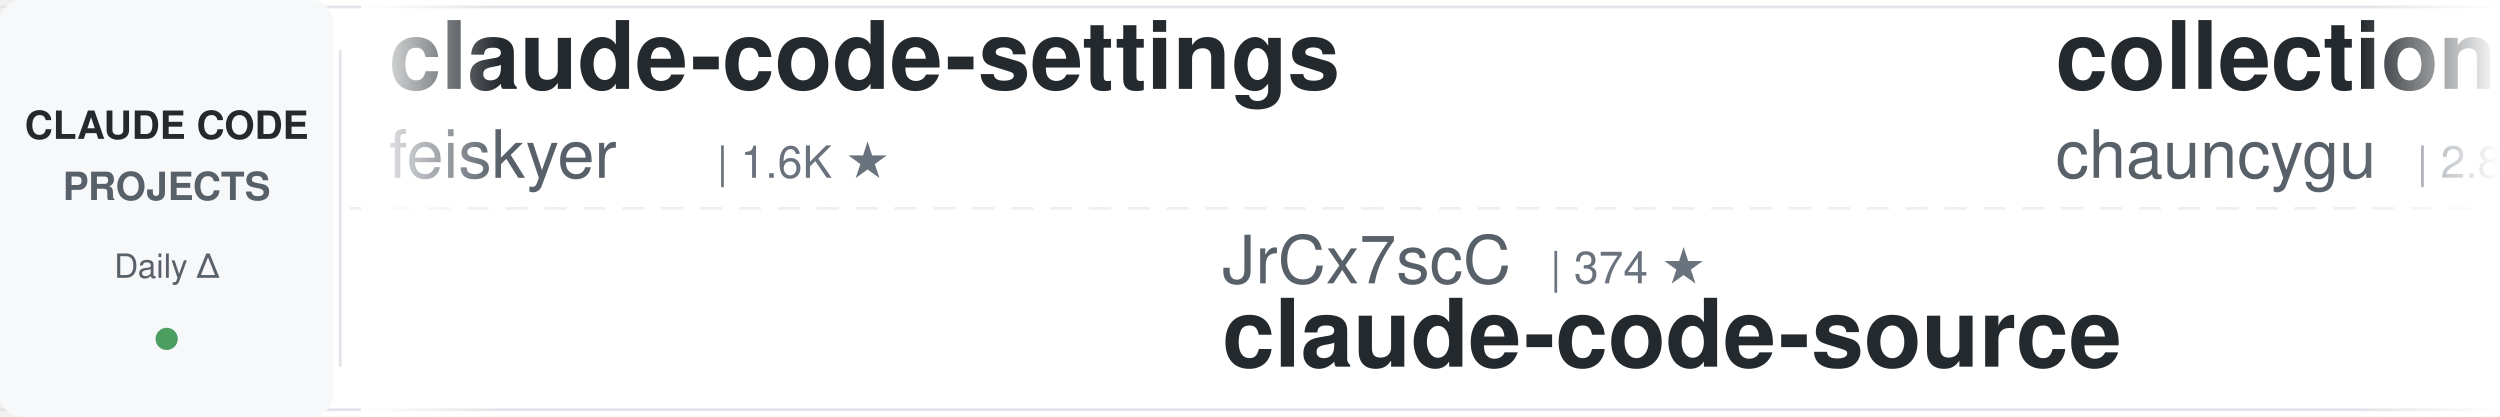
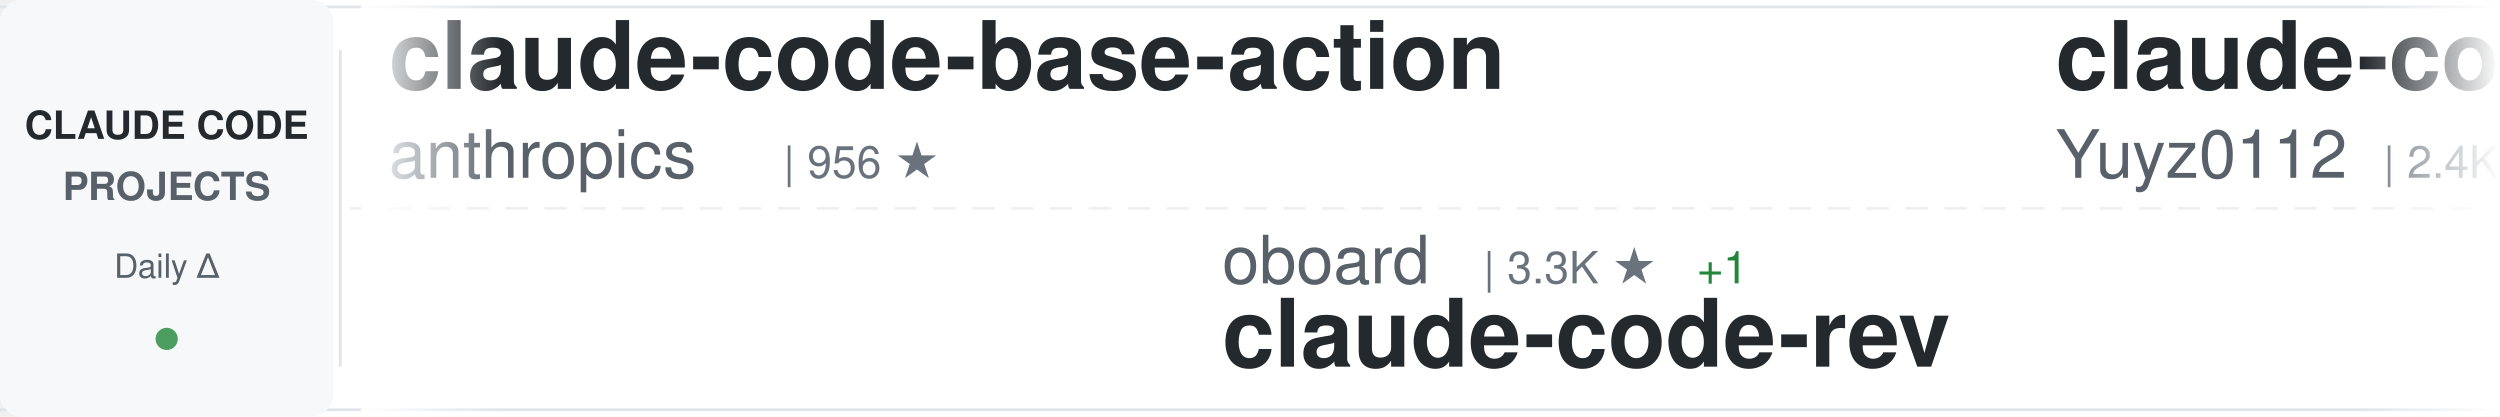
<svg xmlns="http://www.w3.org/2000/svg" width="900" height="150">
  <defs>
    <linearGradient id="awesomeLeftFade" x1="0%" y1="0%" x2="100%" y2="0%">
      <stop offset="0%" style="stop-color:#ffffff;stop-opacity:1" />
      <stop offset="100%" style="stop-color:#ffffff;stop-opacity:0" />
    </linearGradient>
    <linearGradient id="awesomeRightFade" x1="0%" y1="0%" x2="100%" y2="0%">
      <stop offset="0%" style="stop-color:#ffffff;stop-opacity:0" />
      <stop offset="100%" style="stop-color:#ffffff;stop-opacity:1" />
    </linearGradient>
  </defs>
  <rect width="900" height="150" fill="#ffffff" rx="8" />
  <rect x="0" y="2" width="900" height="1" fill="#e1e4e8" />
  <rect x="0" y="147" width="900" height="1" fill="#e1e4e8" />
  <line x1="0" y1="75" x2="900" y2="75" stroke="#e1e4e8" stroke-width="1" stroke-dasharray="8 6" opacity="0.6" />
  <rect x="0" y="0" width="120" height="150" fill="#f6f8fa" rx="8" />
  <text x="60" y="50" font-family="-apple-system, BlinkMacSystemFont, 'Segoe UI', Helvetica, Arial, sans-serif" font-size="14" font-weight="600" fill="#24292e" text-anchor="middle">CLAUDE CODE</text>
  <text x="60" y="72" font-family="-apple-system, BlinkMacSystemFont, 'Segoe UI', Helvetica, Arial, sans-serif" font-size="14" font-weight="600" fill="#586069" text-anchor="middle">PROJECTS</text>
  <text x="60" y="100" font-family="-apple-system, BlinkMacSystemFont, 'Segoe UI', Helvetica, Arial, sans-serif" font-size="12" font-weight="500" fill="#586069" text-anchor="middle">Daily Δ</text>
  <circle cx="60" cy="122" r="4" fill="#22863a" opacity="0.8" />
  <rect x="122" y="18" width="1" height="114" fill="#e1e4e8" />
  <clipPath id="awesomeTickerClip">
    <rect x="130" y="0" width="770" height="150" />
  </clipPath>
  <g clip-path="url(#awesomeTickerClip)">
    <g id="awesomeTickerItems">
      <animateTransform attributeName="transform" attributeType="XML" type="translate" from="0 0" to="-3000 0" dur="54s" repeatCount="indefinite" />
      <g transform="translate(0, 0)">
-         <text x="140" y="32" font-family="-apple-system, BlinkMacSystemFont, 'Segoe UI', Helvetica, Arial, sans-serif" font-size="34" font-weight="600" fill="#24292e">claude-code-settings</text>
-         <text x="140" y="64" font-family="-apple-system, BlinkMacSystemFont, 'Segoe UI', Helvetica, Arial, sans-serif" font-size="24" font-weight="400" fill="#586069">feiskyer</text>
-         <text x="258" y="64" font-family="-apple-system, BlinkMacSystemFont, 'Segoe UI', Helvetica, Arial, sans-serif" font-size="16" font-weight="500" fill="#6a737d">| 1.6K ★</text>
+         <text x="140" y="32" font-family="-apple-system, BlinkMacSystemFont, 'Segoe UI', Helvetica, Arial, sans-serif" font-size="34" font-weight="600" fill="#24292e">claude-code-base-action</text>
+         <text x="140" y="64" font-family="-apple-system, BlinkMacSystemFont, 'Segoe UI', Helvetica, Arial, sans-serif" font-size="24" font-weight="400" fill="#586069">anthropics</text>
+         <text x="282" y="64" font-family="-apple-system, BlinkMacSystemFont, 'Segoe UI', Helvetica, Arial, sans-serif" font-size="16" font-weight="500" fill="#6a737d">| 956 ★</text>
      </g>
      <g transform="translate(300, 0)">
-         <text x="140" y="102" font-family="-apple-system, BlinkMacSystemFont, 'Segoe UI', Helvetica, Arial, sans-serif" font-size="24" font-weight="400" fill="#586069">JrCx7scC</text>
-         <text x="258" y="102" font-family="-apple-system, BlinkMacSystemFont, 'Segoe UI', Helvetica, Arial, sans-serif" font-size="16" font-weight="500" fill="#6a737d">| 374 ★</text>
-         <text x="140" y="132" font-family="-apple-system, BlinkMacSystemFont, 'Segoe UI', Helvetica, Arial, sans-serif" font-size="34" font-weight="600" fill="#24292e">claude-code-source</text>
+         <text x="140" y="102" font-family="-apple-system, BlinkMacSystemFont, 'Segoe UI', Helvetica, Arial, sans-serif" font-size="24" font-weight="400" fill="#586069">oboard</text>
+         <text x="234" y="102" font-family="-apple-system, BlinkMacSystemFont, 'Segoe UI', Helvetica, Arial, sans-serif" font-size="16" font-weight="500" fill="#6a737d">| 3.3K ★</text>
+         <text x="311" y="102" font-family="-apple-system, BlinkMacSystemFont, 'Segoe UI', Helvetica, Arial, sans-serif" font-size="16" font-weight="500" fill="#22863a"> +1</text>
+         <text x="140" y="132" font-family="-apple-system, BlinkMacSystemFont, 'Segoe UI', Helvetica, Arial, sans-serif" font-size="34" font-weight="600" fill="#24292e">claude-code-rev</text>
      </g>
      <g transform="translate(600, 0)">
-         <text x="140" y="32" font-family="-apple-system, BlinkMacSystemFont, 'Segoe UI', Helvetica, Arial, sans-serif" font-size="34" font-weight="600" fill="#24292e">collection-claude-code-s...</text>
-         <text x="140" y="64" font-family="-apple-system, BlinkMacSystemFont, 'Segoe UI', Helvetica, Arial, sans-serif" font-size="24" font-weight="400" fill="#586069">chauncygu</text>
-         <text x="270" y="64" font-family="-apple-system, BlinkMacSystemFont, 'Segoe UI', Helvetica, Arial, sans-serif" font-size="16" font-weight="500" fill="#6a737d">| 2.8K ★</text>
+         <text x="140" y="32" font-family="-apple-system, BlinkMacSystemFont, 'Segoe UI', Helvetica, Arial, sans-serif" font-size="34" font-weight="600" fill="#24292e">claude-code-reverse</text>
+         <text x="140" y="64" font-family="-apple-system, BlinkMacSystemFont, 'Segoe UI', Helvetica, Arial, sans-serif" font-size="24" font-weight="400" fill="#586069">Yuyz0112</text>
+         <text x="258" y="64" font-family="-apple-system, BlinkMacSystemFont, 'Segoe UI', Helvetica, Arial, sans-serif" font-size="16" font-weight="500" fill="#6a737d">| 2.4K ★</text>
      </g>
      <g transform="translate(900, 0)">
-         <text x="140" y="102" font-family="-apple-system, BlinkMacSystemFont, 'Segoe UI', Helvetica, Arial, sans-serif" font-size="24" font-weight="400" fill="#586069">nicedreamzapp</text>
-         <text x="318" y="102" font-family="-apple-system, BlinkMacSystemFont, 'Segoe UI', Helvetica, Arial, sans-serif" font-size="16" font-weight="500" fill="#6a737d">| 3.2K ★</text>
-         <text x="140" y="132" font-family="-apple-system, BlinkMacSystemFont, 'Segoe UI', Helvetica, Arial, sans-serif" font-size="34" font-weight="600" fill="#24292e">claude-code-local</text>
+         <text x="140" y="102" font-family="-apple-system, BlinkMacSystemFont, 'Segoe UI', Helvetica, Arial, sans-serif" font-size="24" font-weight="400" fill="#586069">Cranot</text>
+         <text x="234" y="102" font-family="-apple-system, BlinkMacSystemFont, 'Segoe UI', Helvetica, Arial, sans-serif" font-size="16" font-weight="500" fill="#6a737d">| 2.9K ★</text>
+         <text x="140" y="132" font-family="-apple-system, BlinkMacSystemFont, 'Segoe UI', Helvetica, Arial, sans-serif" font-size="34" font-weight="600" fill="#24292e">claude-code-guide</text>
      </g>
      <g transform="translate(1200, 0)">
-         <text x="140" y="32" font-family="-apple-system, BlinkMacSystemFont, 'Segoe UI', Helvetica, Arial, sans-serif" font-size="34" font-weight="600" fill="#24292e">awesome-claude-code-plug...</text>
-         <text x="140" y="64" font-family="-apple-system, BlinkMacSystemFont, 'Segoe UI', Helvetica, Arial, sans-serif" font-size="24" font-weight="400" fill="#586069">ccplugins</text>
-         <text x="270" y="64" font-family="-apple-system, BlinkMacSystemFont, 'Segoe UI', Helvetica, Arial, sans-serif" font-size="16" font-weight="500" fill="#6a737d">| 923 ★</text>
-         <text x="338" y="64" font-family="-apple-system, BlinkMacSystemFont, 'Segoe UI', Helvetica, Arial, sans-serif" font-size="16" font-weight="500" fill="#22863a"> +1</text>
+         <text x="140" y="32" font-family="-apple-system, BlinkMacSystemFont, 'Segoe UI', Helvetica, Arial, sans-serif" font-size="34" font-weight="600" fill="#24292e">awesome-claude-code</text>
+         <text x="140" y="64" font-family="-apple-system, BlinkMacSystemFont, 'Segoe UI', Helvetica, Arial, sans-serif" font-size="24" font-weight="400" fill="#586069">jqueryscript</text>
+         <text x="306" y="64" font-family="-apple-system, BlinkMacSystemFont, 'Segoe UI', Helvetica, Arial, sans-serif" font-size="16" font-weight="500" fill="#6a737d">| 504 ★</text>
      </g>
      <g transform="translate(1500, 0)">
-         <text x="140" y="102" font-family="-apple-system, BlinkMacSystemFont, 'Segoe UI', Helvetica, Arial, sans-serif" font-size="24" font-weight="400" fill="#586069">disler</text>
-         <text x="234" y="102" font-family="-apple-system, BlinkMacSystemFont, 'Segoe UI', Helvetica, Arial, sans-serif" font-size="16" font-weight="500" fill="#6a737d">| 3.9K ★</text>
-         <text x="140" y="132" font-family="-apple-system, BlinkMacSystemFont, 'Segoe UI', Helvetica, Arial, sans-serif" font-size="34" font-weight="600" fill="#24292e">claude-code-hooks-master...</text>
+         <text x="140" y="102" font-family="-apple-system, BlinkMacSystemFont, 'Segoe UI', Helvetica, Arial, sans-serif" font-size="24" font-weight="400" fill="#586069">pengchengneo</text>
+         <text x="306" y="102" font-family="-apple-system, BlinkMacSystemFont, 'Segoe UI', Helvetica, Arial, sans-serif" font-size="16" font-weight="500" fill="#6a737d">| 1.8K ★</text>
+         <text x="140" y="132" font-family="-apple-system, BlinkMacSystemFont, 'Segoe UI', Helvetica, Arial, sans-serif" font-size="34" font-weight="600" fill="#24292e">Claude-Code</text>
      </g>
      <g transform="translate(1800, 0)">
-         <text x="140" y="32" font-family="-apple-system, BlinkMacSystemFont, 'Segoe UI', Helvetica, Arial, sans-serif" font-size="34" font-weight="600" fill="#24292e">claude-code-prompts</text>
-         <text x="140" y="64" font-family="-apple-system, BlinkMacSystemFont, 'Segoe UI', Helvetica, Arial, sans-serif" font-size="24" font-weight="400" fill="#586069">repowise-dev</text>
-         <text x="306" y="64" font-family="-apple-system, BlinkMacSystemFont, 'Segoe UI', Helvetica, Arial, sans-serif" font-size="16" font-weight="500" fill="#6a737d">| 1.2K ★</text>
+         <text x="140" y="32" font-family="-apple-system, BlinkMacSystemFont, 'Segoe UI', Helvetica, Arial, sans-serif" font-size="34" font-weight="600" fill="#24292e">claude-code-from-scratch</text>
+         <text x="140" y="64" font-family="-apple-system, BlinkMacSystemFont, 'Segoe UI', Helvetica, Arial, sans-serif" font-size="24" font-weight="400" fill="#586069">Windy3f3f3f3f</text>
+         <text x="318" y="64" font-family="-apple-system, BlinkMacSystemFont, 'Segoe UI', Helvetica, Arial, sans-serif" font-size="16" font-weight="500" fill="#6a737d">| 2.6K ★</text>
+         <text x="395" y="64" font-family="-apple-system, BlinkMacSystemFont, 'Segoe UI', Helvetica, Arial, sans-serif" font-size="16" font-weight="500" fill="#cb2431"> -1</text>
      </g>
      <g transform="translate(2100, 0)">
-         <text x="140" y="102" font-family="-apple-system, BlinkMacSystemFont, 'Segoe UI', Helvetica, Arial, sans-serif" font-size="24" font-weight="400" fill="#586069">andrew-kramer-inno</text>
-         <text x="378" y="102" font-family="-apple-system, BlinkMacSystemFont, 'Segoe UI', Helvetica, Arial, sans-serif" font-size="16" font-weight="500" fill="#6a737d">| 594 ★</text>
-         <text x="140" y="132" font-family="-apple-system, BlinkMacSystemFont, 'Segoe UI', Helvetica, Arial, sans-serif" font-size="34" font-weight="600" fill="#24292e">claude-code-source-build</text>
+         <text x="140" y="102" font-family="-apple-system, BlinkMacSystemFont, 'Segoe UI', Helvetica, Arial, sans-serif" font-size="24" font-weight="400" fill="#586069">anthropics</text>
+         <text x="282" y="102" font-family="-apple-system, BlinkMacSystemFont, 'Segoe UI', Helvetica, Arial, sans-serif" font-size="16" font-weight="500" fill="#6a737d">| 171.4K ★</text>
+         <text x="377" y="102" font-family="-apple-system, BlinkMacSystemFont, 'Segoe UI', Helvetica, Arial, sans-serif" font-size="16" font-weight="500" fill="#22863a"> +10</text>
+         <text x="140" y="132" font-family="-apple-system, BlinkMacSystemFont, 'Segoe UI', Helvetica, Arial, sans-serif" font-size="34" font-weight="600" fill="#24292e">skills</text>
      </g>
      <g transform="translate(2400, 0)">
-         <text x="140" y="32" font-family="-apple-system, BlinkMacSystemFont, 'Segoe UI', Helvetica, Arial, sans-serif" font-size="34" font-weight="600" fill="#24292e">claude-code-plugins-plus...</text>
-         <text x="140" y="64" font-family="-apple-system, BlinkMacSystemFont, 'Segoe UI', Helvetica, Arial, sans-serif" font-size="24" font-weight="400" fill="#586069">jeremylongshore</text>
-         <text x="342" y="64" font-family="-apple-system, BlinkMacSystemFont, 'Segoe UI', Helvetica, Arial, sans-serif" font-size="16" font-weight="500" fill="#6a737d">| 2.7K ★</text>
+         <text x="140" y="32" font-family="-apple-system, BlinkMacSystemFont, 'Segoe UI', Helvetica, Arial, sans-serif" font-size="34" font-weight="600" fill="#24292e">claude-code-tips</text>
+         <text x="140" y="64" font-family="-apple-system, BlinkMacSystemFont, 'Segoe UI', Helvetica, Arial, sans-serif" font-size="24" font-weight="400" fill="#586069">ykdojo</text>
+         <text x="234" y="64" font-family="-apple-system, BlinkMacSystemFont, 'Segoe UI', Helvetica, Arial, sans-serif" font-size="16" font-weight="500" fill="#6a737d">| 9.9K ★</text>
+         <text x="311" y="64" font-family="-apple-system, BlinkMacSystemFont, 'Segoe UI', Helvetica, Arial, sans-serif" font-size="16" font-weight="500" fill="#22863a"> +7</text>
      </g>
      <g transform="translate(2700, 0)">
-         <text x="140" y="102" font-family="-apple-system, BlinkMacSystemFont, 'Segoe UI', Helvetica, Arial, sans-serif" font-size="24" font-weight="400" fill="#586069">ChinaSiro</text>
-         <text x="270" y="102" font-family="-apple-system, BlinkMacSystemFont, 'Segoe UI', Helvetica, Arial, sans-serif" font-size="16" font-weight="500" fill="#6a737d">| 9.6K ★</text>
-         <text x="140" y="132" font-family="-apple-system, BlinkMacSystemFont, 'Segoe UI', Helvetica, Arial, sans-serif" font-size="34" font-weight="600" fill="#24292e">claude-code-sourcemap</text>
+         <text x="140" y="102" font-family="-apple-system, BlinkMacSystemFont, 'Segoe UI', Helvetica, Arial, sans-serif" font-size="24" font-weight="400" fill="#586069">digitalsamba</text>
+         <text x="306" y="102" font-family="-apple-system, BlinkMacSystemFont, 'Segoe UI', Helvetica, Arial, sans-serif" font-size="16" font-weight="500" fill="#6a737d">| 2.0K ★</text>
+         <text x="383" y="102" font-family="-apple-system, BlinkMacSystemFont, 'Segoe UI', Helvetica, Arial, sans-serif" font-size="16" font-weight="500" fill="#22863a"> +1</text>
+         <text x="140" y="132" font-family="-apple-system, BlinkMacSystemFont, 'Segoe UI', Helvetica, Arial, sans-serif" font-size="34" font-weight="600" fill="#24292e">claude-code-video-toolki...</text>
      </g>
      <g transform="translate(3000, 0)">
-         <text x="140" y="32" font-family="-apple-system, BlinkMacSystemFont, 'Segoe UI', Helvetica, Arial, sans-serif" font-size="34" font-weight="600" fill="#24292e">claude-code-settings</text>
-         <text x="140" y="64" font-family="-apple-system, BlinkMacSystemFont, 'Segoe UI', Helvetica, Arial, sans-serif" font-size="24" font-weight="400" fill="#586069">feiskyer</text>
-         <text x="258" y="64" font-family="-apple-system, BlinkMacSystemFont, 'Segoe UI', Helvetica, Arial, sans-serif" font-size="16" font-weight="500" fill="#6a737d">| 1.6K ★</text>
+         <text x="140" y="32" font-family="-apple-system, BlinkMacSystemFont, 'Segoe UI', Helvetica, Arial, sans-serif" font-size="34" font-weight="600" fill="#24292e">claude-code-base-action</text>
+         <text x="140" y="64" font-family="-apple-system, BlinkMacSystemFont, 'Segoe UI', Helvetica, Arial, sans-serif" font-size="24" font-weight="400" fill="#586069">anthropics</text>
+         <text x="282" y="64" font-family="-apple-system, BlinkMacSystemFont, 'Segoe UI', Helvetica, Arial, sans-serif" font-size="16" font-weight="500" fill="#6a737d">| 956 ★</text>
      </g>
      <g transform="translate(3300, 0)">
-         <text x="140" y="102" font-family="-apple-system, BlinkMacSystemFont, 'Segoe UI', Helvetica, Arial, sans-serif" font-size="24" font-weight="400" fill="#586069">JrCx7scC</text>
-         <text x="258" y="102" font-family="-apple-system, BlinkMacSystemFont, 'Segoe UI', Helvetica, Arial, sans-serif" font-size="16" font-weight="500" fill="#6a737d">| 374 ★</text>
-         <text x="140" y="132" font-family="-apple-system, BlinkMacSystemFont, 'Segoe UI', Helvetica, Arial, sans-serif" font-size="34" font-weight="600" fill="#24292e">claude-code-source</text>
+         <text x="140" y="102" font-family="-apple-system, BlinkMacSystemFont, 'Segoe UI', Helvetica, Arial, sans-serif" font-size="24" font-weight="400" fill="#586069">oboard</text>
+         <text x="234" y="102" font-family="-apple-system, BlinkMacSystemFont, 'Segoe UI', Helvetica, Arial, sans-serif" font-size="16" font-weight="500" fill="#6a737d">| 3.3K ★</text>
+         <text x="311" y="102" font-family="-apple-system, BlinkMacSystemFont, 'Segoe UI', Helvetica, Arial, sans-serif" font-size="16" font-weight="500" fill="#22863a"> +1</text>
+         <text x="140" y="132" font-family="-apple-system, BlinkMacSystemFont, 'Segoe UI', Helvetica, Arial, sans-serif" font-size="34" font-weight="600" fill="#24292e">claude-code-rev</text>
      </g>
      <g transform="translate(3600, 0)">
-         <text x="140" y="32" font-family="-apple-system, BlinkMacSystemFont, 'Segoe UI', Helvetica, Arial, sans-serif" font-size="34" font-weight="600" fill="#24292e">collection-claude-code-s...</text>
-         <text x="140" y="64" font-family="-apple-system, BlinkMacSystemFont, 'Segoe UI', Helvetica, Arial, sans-serif" font-size="24" font-weight="400" fill="#586069">chauncygu</text>
-         <text x="270" y="64" font-family="-apple-system, BlinkMacSystemFont, 'Segoe UI', Helvetica, Arial, sans-serif" font-size="16" font-weight="500" fill="#6a737d">| 2.8K ★</text>
+         <text x="140" y="32" font-family="-apple-system, BlinkMacSystemFont, 'Segoe UI', Helvetica, Arial, sans-serif" font-size="34" font-weight="600" fill="#24292e">claude-code-reverse</text>
+         <text x="140" y="64" font-family="-apple-system, BlinkMacSystemFont, 'Segoe UI', Helvetica, Arial, sans-serif" font-size="24" font-weight="400" fill="#586069">Yuyz0112</text>
+         <text x="258" y="64" font-family="-apple-system, BlinkMacSystemFont, 'Segoe UI', Helvetica, Arial, sans-serif" font-size="16" font-weight="500" fill="#6a737d">| 2.4K ★</text>
      </g>
      <g transform="translate(3900, 0)">
-         <text x="140" y="102" font-family="-apple-system, BlinkMacSystemFont, 'Segoe UI', Helvetica, Arial, sans-serif" font-size="24" font-weight="400" fill="#586069">nicedreamzapp</text>
-         <text x="318" y="102" font-family="-apple-system, BlinkMacSystemFont, 'Segoe UI', Helvetica, Arial, sans-serif" font-size="16" font-weight="500" fill="#6a737d">| 3.2K ★</text>
-         <text x="140" y="132" font-family="-apple-system, BlinkMacSystemFont, 'Segoe UI', Helvetica, Arial, sans-serif" font-size="34" font-weight="600" fill="#24292e">claude-code-local</text>
+         <text x="140" y="102" font-family="-apple-system, BlinkMacSystemFont, 'Segoe UI', Helvetica, Arial, sans-serif" font-size="24" font-weight="400" fill="#586069">Cranot</text>
+         <text x="234" y="102" font-family="-apple-system, BlinkMacSystemFont, 'Segoe UI', Helvetica, Arial, sans-serif" font-size="16" font-weight="500" fill="#6a737d">| 2.9K ★</text>
+         <text x="140" y="132" font-family="-apple-system, BlinkMacSystemFont, 'Segoe UI', Helvetica, Arial, sans-serif" font-size="34" font-weight="600" fill="#24292e">claude-code-guide</text>
      </g>
    </g>
  </g>
  <rect x="130" y="0" width="50" height="150" fill="url(#awesomeLeftFade)" />
  <rect x="850" y="0" width="50" height="150" fill="url(#awesomeRightFade)" />
</svg>
